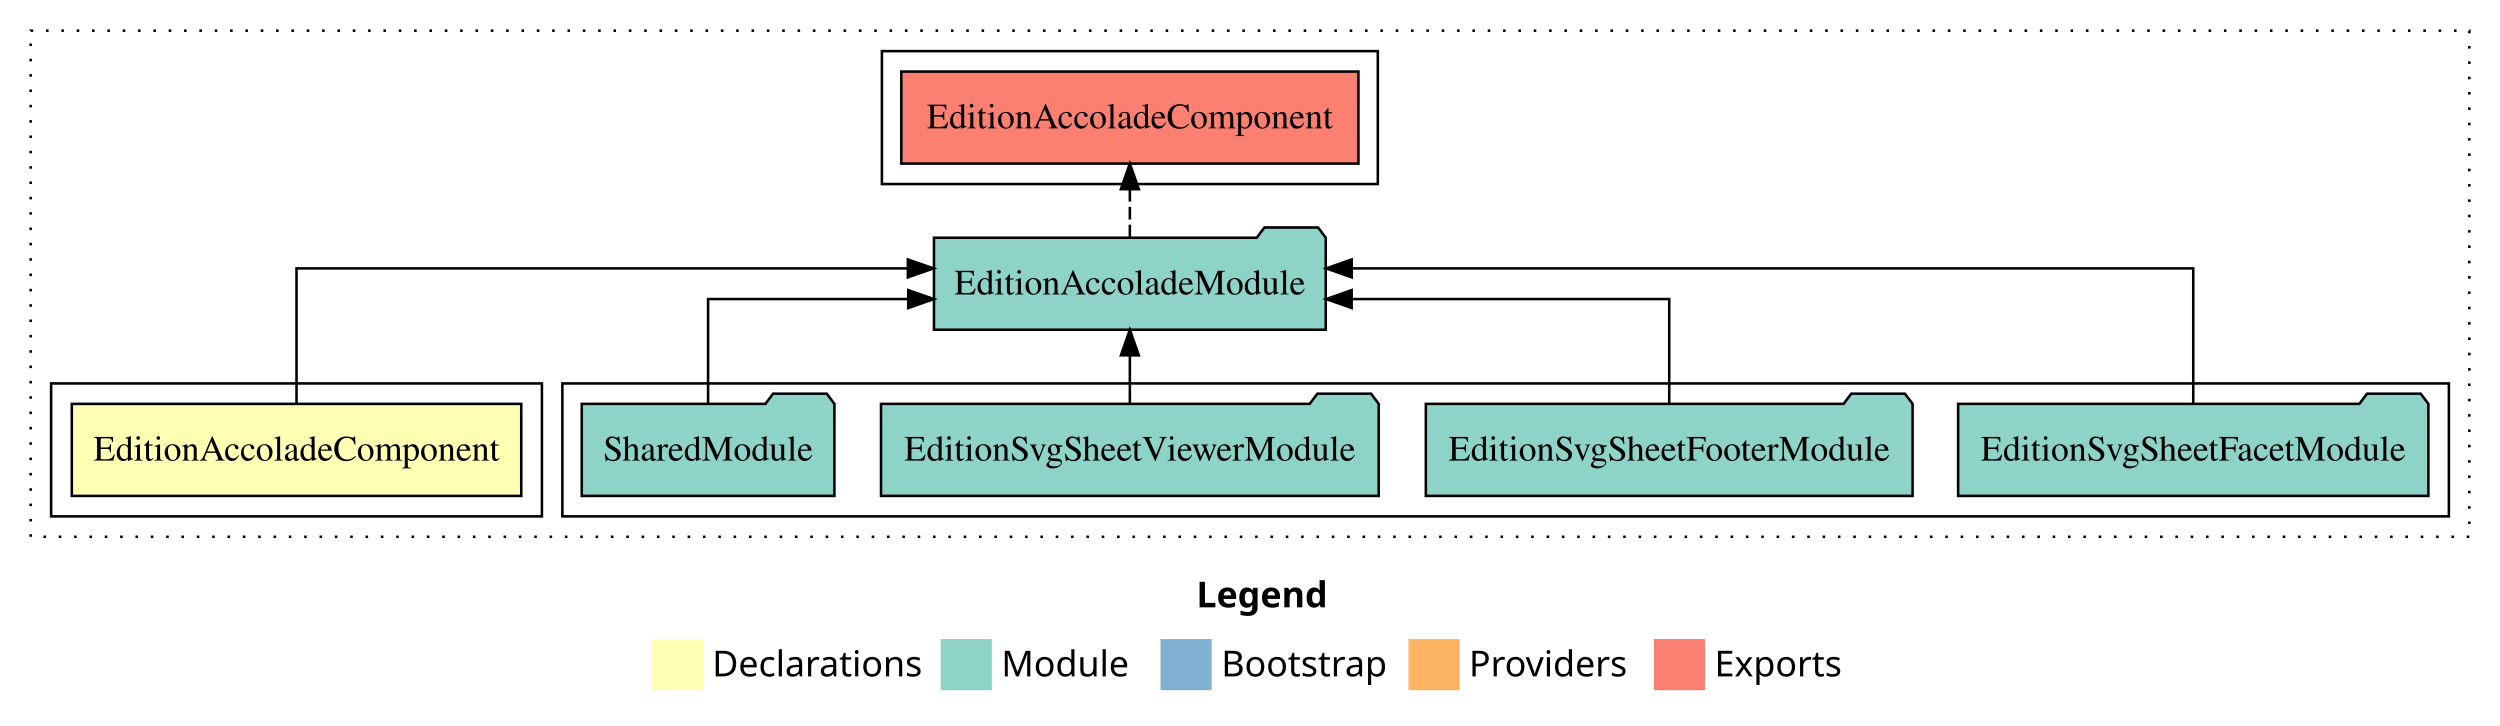
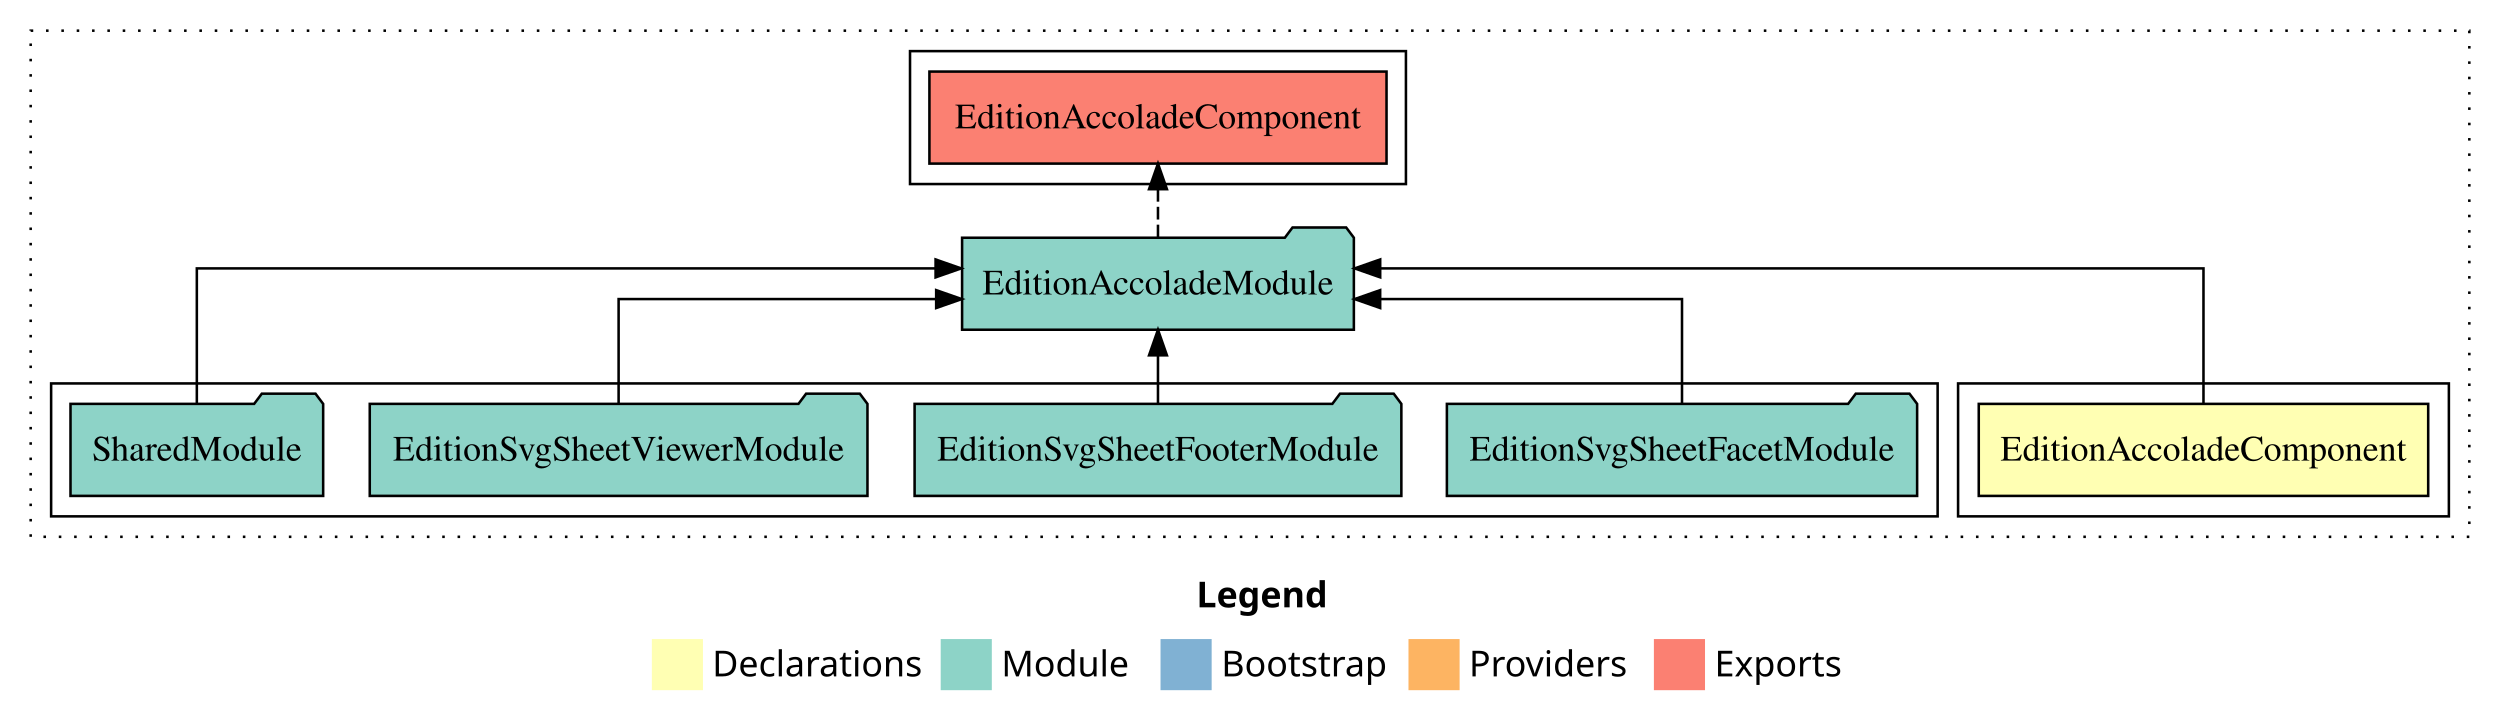
<svg xmlns="http://www.w3.org/2000/svg" width="978pt" height="284pt" viewBox="0.00 0.00 978.00 284.00">
  <g id="graph0" class="graph" transform="scale(1 1) rotate(0) translate(4 280)">
    <polygon fill="white" stroke="transparent" points="-4,4 -4,-280 974,-280 974,4 -4,4" />
    <text text-anchor="start" x="464.01" y="-42.4" font-family="Times-12" font-weight="bold" font-size="14.00">Legend</text>
    <polygon fill="#ffffb3" stroke="transparent" points="251,-10 251,-30 271,-30 271,-10 251,-10" />
    <text text-anchor="start" x="274.63" y="-15.4" font-family="Times-12" font-size="14.00">  Declarations</text>
    <polygon fill="#8dd3c7" stroke="transparent" points="364,-10 364,-30 384,-30 384,-10 364,-10" />
    <text text-anchor="start" x="387.73" y="-15.4" font-family="Times-12" font-size="14.00">  Module</text>
    <polygon fill="#80b1d3" stroke="transparent" points="450,-10 450,-30 470,-30 470,-10 450,-10" />
    <text text-anchor="start" x="473.78" y="-15.4" font-family="Times-12" font-size="14.00">  Bootstrap</text>
    <polygon fill="#fdb462" stroke="transparent" points="547,-10 547,-30 567,-30 567,-10 547,-10" />
    <text text-anchor="start" x="570.67" y="-15.4" font-family="Times-12" font-size="14.00">  Providers</text>
    <polygon fill="#fb8072" stroke="transparent" points="643,-10 643,-30 663,-30 663,-10 643,-10" />
    <text text-anchor="start" x="666.73" y="-15.4" font-family="Times-12" font-size="14.00">  Exports</text>
    <g id="clust1" class="cluster">
      <polygon fill="none" stroke="black" stroke-dasharray="1,5" points="8,-70 8,-268 962,-268 962,-70 8,-70" />
    </g>
+     <g id="clust2" class="cluster">
+       <polygon fill="none" stroke="black" points="762,-78 762,-130 954,-130 954,-78 762,-78" />
+     </g>
    <g id="clust4" class="cluster">
-       <polygon fill="none" stroke="black" points="216,-78 216,-130 954,-130 954,-78 216,-78" />
+       <polygon fill="none" stroke="black" points="16,-78 16,-130 754,-130 754,-78 16,-78" />
    </g>
    <g id="clust5" class="cluster">
-       <polygon fill="none" stroke="black" points="341,-208 341,-260 535,-260 535,-208 341,-208" />
-     </g>
-     <g id="clust2" class="cluster">
-       <polygon fill="none" stroke="black" points="16,-78 16,-130 208,-130 208,-78 16,-78" />
+       <polygon fill="none" stroke="black" points="352,-208 352,-260 546,-260 546,-208 352,-208" />
    </g>
    <g id="node1" class="node">
-       <polygon fill="#ffffb3" stroke="black" points="199.91,-122 24.09,-122 24.09,-86 199.91,-86 199.91,-122" />
-       <text text-anchor="middle" x="112" y="-99.8" font-family="Times,serif" font-size="14.00">EditionAccoladeComponent</text>
+       <polygon fill="#ffffb3" stroke="black" points="945.91,-122 770.09,-122 770.09,-86 945.91,-86 945.91,-122" />
+       <text text-anchor="middle" x="858" y="-99.8" font-family="Times,serif" font-size="14.00">EditionAccoladeComponent</text>
    </g>
    <g id="node2" class="node">
-       <polygon fill="#8dd3c7" stroke="black" points="514.63,-187 511.63,-191 490.63,-191 487.63,-187 361.37,-187 361.37,-151 514.63,-151 514.63,-187" />
-       <text text-anchor="middle" x="438" y="-164.8" font-family="Times,serif" font-size="14.00">EditionAccoladeModule</text>
+       <polygon fill="#8dd3c7" stroke="black" points="525.63,-187 522.63,-191 501.63,-191 498.63,-187 372.37,-187 372.37,-151 525.63,-151 525.63,-187" />
+       <text text-anchor="middle" x="449" y="-164.8" font-family="Times,serif" font-size="14.00">EditionAccoladeModule</text>
    </g>
    <g id="edge1" class="edge">
-       <path fill="none" stroke="black" d="M112,-122.28C112,-143.32 112,-175 112,-175 112,-175 351.16,-175 351.16,-175" />
-       <polygon fill="black" stroke="black" points="351.16,-178.5 361.16,-175 351.16,-171.5 351.16,-178.5" />
+       <path fill="none" stroke="black" d="M858,-122.28C858,-143.32 858,-175 858,-175 858,-175 535.93,-175 535.93,-175" />
+       <polygon fill="black" stroke="black" points="535.93,-171.5 525.93,-175 535.93,-178.5 535.93,-171.5" />
    </g>
    <g id="node7" class="node">
-       <polygon fill="#fb8072" stroke="black" points="527.41,-252 348.59,-252 348.59,-216 527.41,-216 527.41,-252" />
-       <text text-anchor="middle" x="438" y="-229.8" font-family="Times,serif" font-size="14.00">EditionAccoladeComponent </text>
+       <polygon fill="#fb8072" stroke="black" points="538.41,-252 359.59,-252 359.59,-216 538.41,-216 538.41,-252" />
+       <text text-anchor="middle" x="449" y="-229.8" font-family="Times,serif" font-size="14.00">EditionAccoladeComponent </text>
    </g>
    <g id="edge6" class="edge">
-       <path fill="none" stroke="black" stroke-dasharray="5,2" d="M438,-187.11C438,-187.11 438,-205.99 438,-205.99" />
-       <polygon fill="black" stroke="black" points="434.5,-205.99 438,-215.99 441.5,-205.99 434.5,-205.99" />
+       <path fill="none" stroke="black" stroke-dasharray="5,2" d="M449,-187.11C449,-187.11 449,-205.99 449,-205.99" />
+       <polygon fill="black" stroke="black" points="445.5,-205.99 449,-215.99 452.5,-205.99 445.5,-205.99" />
    </g>
    <g id="node3" class="node">
-       <polygon fill="#8dd3c7" stroke="black" points="945.98,-122 942.98,-126 921.98,-126 918.98,-122 762.02,-122 762.02,-86 945.98,-86 945.98,-122" />
-       <text text-anchor="middle" x="854" y="-99.8" font-family="Times,serif" font-size="14.00">EditionSvgSheetFacetModule</text>
+       <polygon fill="#8dd3c7" stroke="black" points="745.98,-122 742.98,-126 721.98,-126 718.98,-122 562.02,-122 562.02,-86 745.98,-86 745.98,-122" />
+       <text text-anchor="middle" x="654" y="-99.8" font-family="Times,serif" font-size="14.00">EditionSvgSheetFacetModule</text>
    </g>
    <g id="edge2" class="edge">
-       <path fill="none" stroke="black" d="M854,-122.28C854,-143.32 854,-175 854,-175 854,-175 524.79,-175 524.79,-175" />
-       <polygon fill="black" stroke="black" points="524.79,-171.5 514.79,-175 524.79,-178.5 524.79,-171.5" />
+       <path fill="none" stroke="black" d="M654,-122.02C654,-139.37 654,-163 654,-163 654,-163 535.92,-163 535.92,-163" />
+       <polygon fill="black" stroke="black" points="535.92,-159.5 525.92,-163 535.92,-166.5 535.92,-159.5" />
    </g>
    <g id="node4" class="node">
-       <polygon fill="#8dd3c7" stroke="black" points="744.21,-122 741.21,-126 720.21,-126 717.21,-122 553.79,-122 553.79,-86 744.21,-86 744.21,-122" />
-       <text text-anchor="middle" x="649" y="-99.8" font-family="Times,serif" font-size="14.00">EditionSvgSheetFooterModule</text>
+       <polygon fill="#8dd3c7" stroke="black" points="544.21,-122 541.21,-126 520.21,-126 517.21,-122 353.79,-122 353.79,-86 544.21,-86 544.21,-122" />
+       <text text-anchor="middle" x="449" y="-99.8" font-family="Times,serif" font-size="14.00">EditionSvgSheetFooterModule</text>
    </g>
    <g id="edge3" class="edge">
-       <path fill="none" stroke="black" d="M649,-122.02C649,-139.37 649,-163 649,-163 649,-163 524.77,-163 524.77,-163" />
-       <polygon fill="black" stroke="black" points="524.77,-159.5 514.77,-163 524.77,-166.5 524.77,-159.5" />
+       <path fill="none" stroke="black" d="M449,-122.11C449,-122.11 449,-140.99 449,-140.99" />
+       <polygon fill="black" stroke="black" points="445.5,-140.99 449,-150.99 452.5,-140.99 445.5,-140.99" />
    </g>
    <g id="node5" class="node">
-       <polygon fill="#8dd3c7" stroke="black" points="535.35,-122 532.35,-126 511.35,-126 508.35,-122 340.65,-122 340.65,-86 535.35,-86 535.35,-122" />
-       <text text-anchor="middle" x="438" y="-99.8" font-family="Times,serif" font-size="14.00">EditionSvgSheetViewerModule</text>
+       <polygon fill="#8dd3c7" stroke="black" points="335.35,-122 332.35,-126 311.35,-126 308.35,-122 140.65,-122 140.65,-86 335.35,-86 335.35,-122" />
+       <text text-anchor="middle" x="238" y="-99.8" font-family="Times,serif" font-size="14.00">EditionSvgSheetViewerModule</text>
    </g>
    <g id="edge4" class="edge">
-       <path fill="none" stroke="black" d="M438,-122.11C438,-122.11 438,-140.99 438,-140.99" />
-       <polygon fill="black" stroke="black" points="434.5,-140.99 438,-150.99 441.5,-140.99 434.5,-140.99" />
+       <path fill="none" stroke="black" d="M238,-122.02C238,-139.37 238,-163 238,-163 238,-163 362.23,-163 362.23,-163" />
+       <polygon fill="black" stroke="black" points="362.23,-166.5 372.23,-163 362.23,-159.5 362.23,-166.5" />
    </g>
    <g id="node6" class="node">
-       <polygon fill="#8dd3c7" stroke="black" points="322.42,-122 319.42,-126 298.42,-126 295.42,-122 223.58,-122 223.58,-86 322.42,-86 322.42,-122" />
-       <text text-anchor="middle" x="273" y="-99.8" font-family="Times,serif" font-size="14.00">SharedModule</text>
+       <polygon fill="#8dd3c7" stroke="black" points="122.42,-122 119.42,-126 98.42,-126 95.42,-122 23.58,-122 23.58,-86 122.42,-86 122.42,-122" />
+       <text text-anchor="middle" x="73" y="-99.8" font-family="Times,serif" font-size="14.00">SharedModule</text>
    </g>
    <g id="edge5" class="edge">
-       <path fill="none" stroke="black" d="M273,-122.02C273,-139.37 273,-163 273,-163 273,-163 351.3,-163 351.3,-163" />
-       <polygon fill="black" stroke="black" points="351.3,-166.5 361.3,-163 351.3,-159.5 351.3,-166.5" />
+       <path fill="none" stroke="black" d="M73,-122.28C73,-143.32 73,-175 73,-175 73,-175 362,-175 362,-175" />
+       <polygon fill="black" stroke="black" points="362,-178.5 372,-175 362,-171.5 362,-178.5" />
    </g>
  </g>
</svg>
